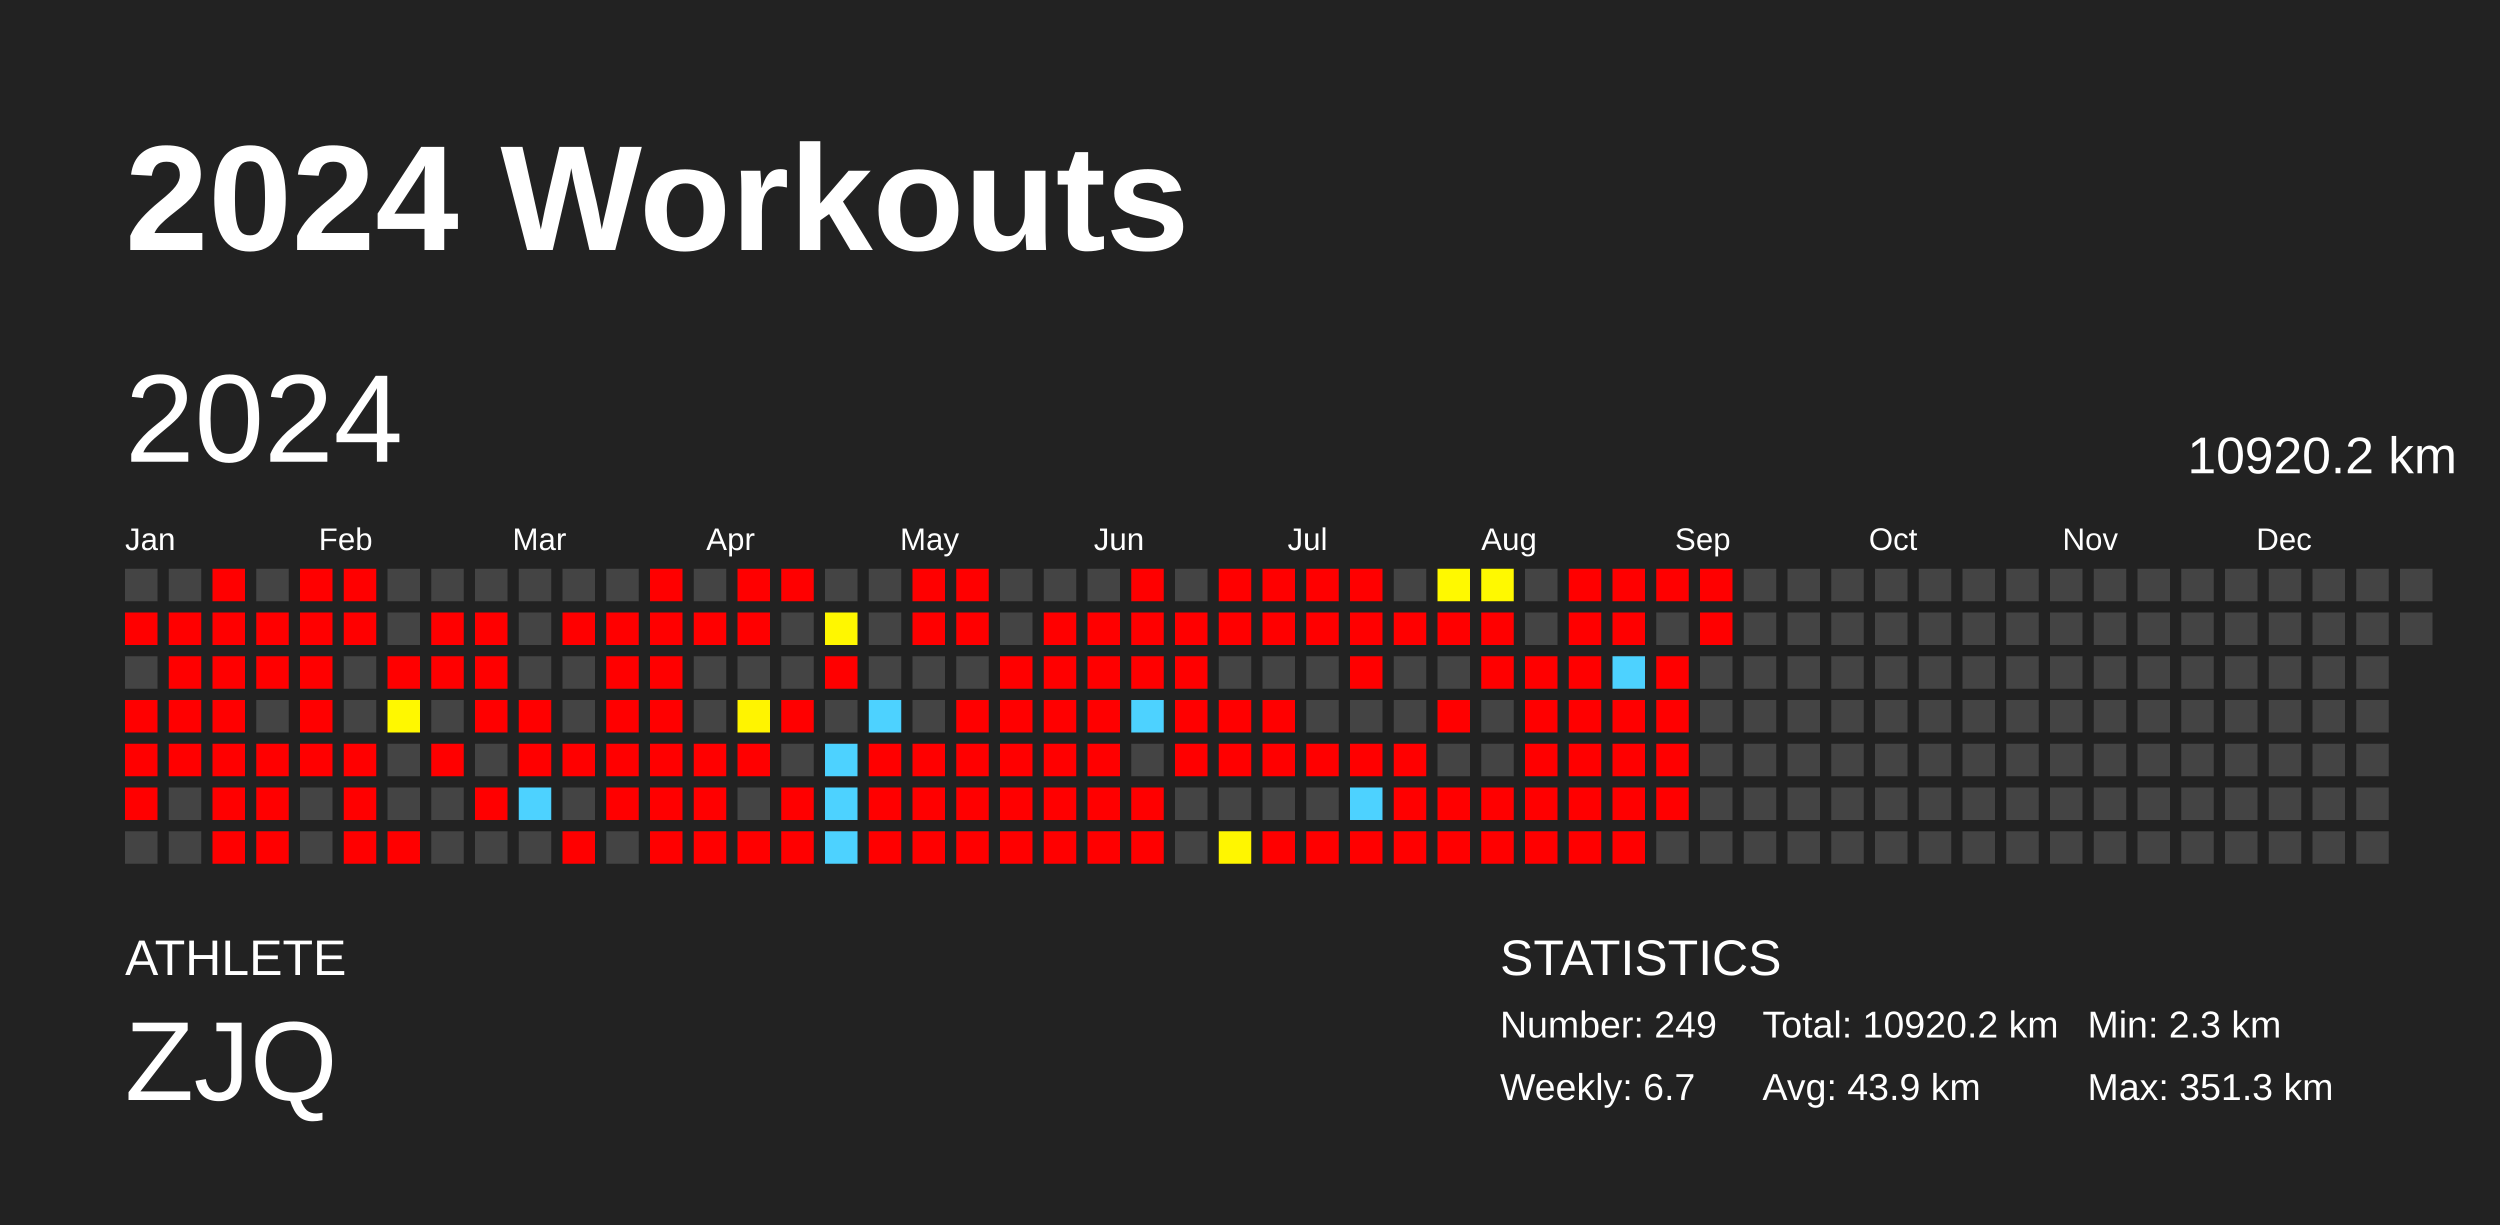
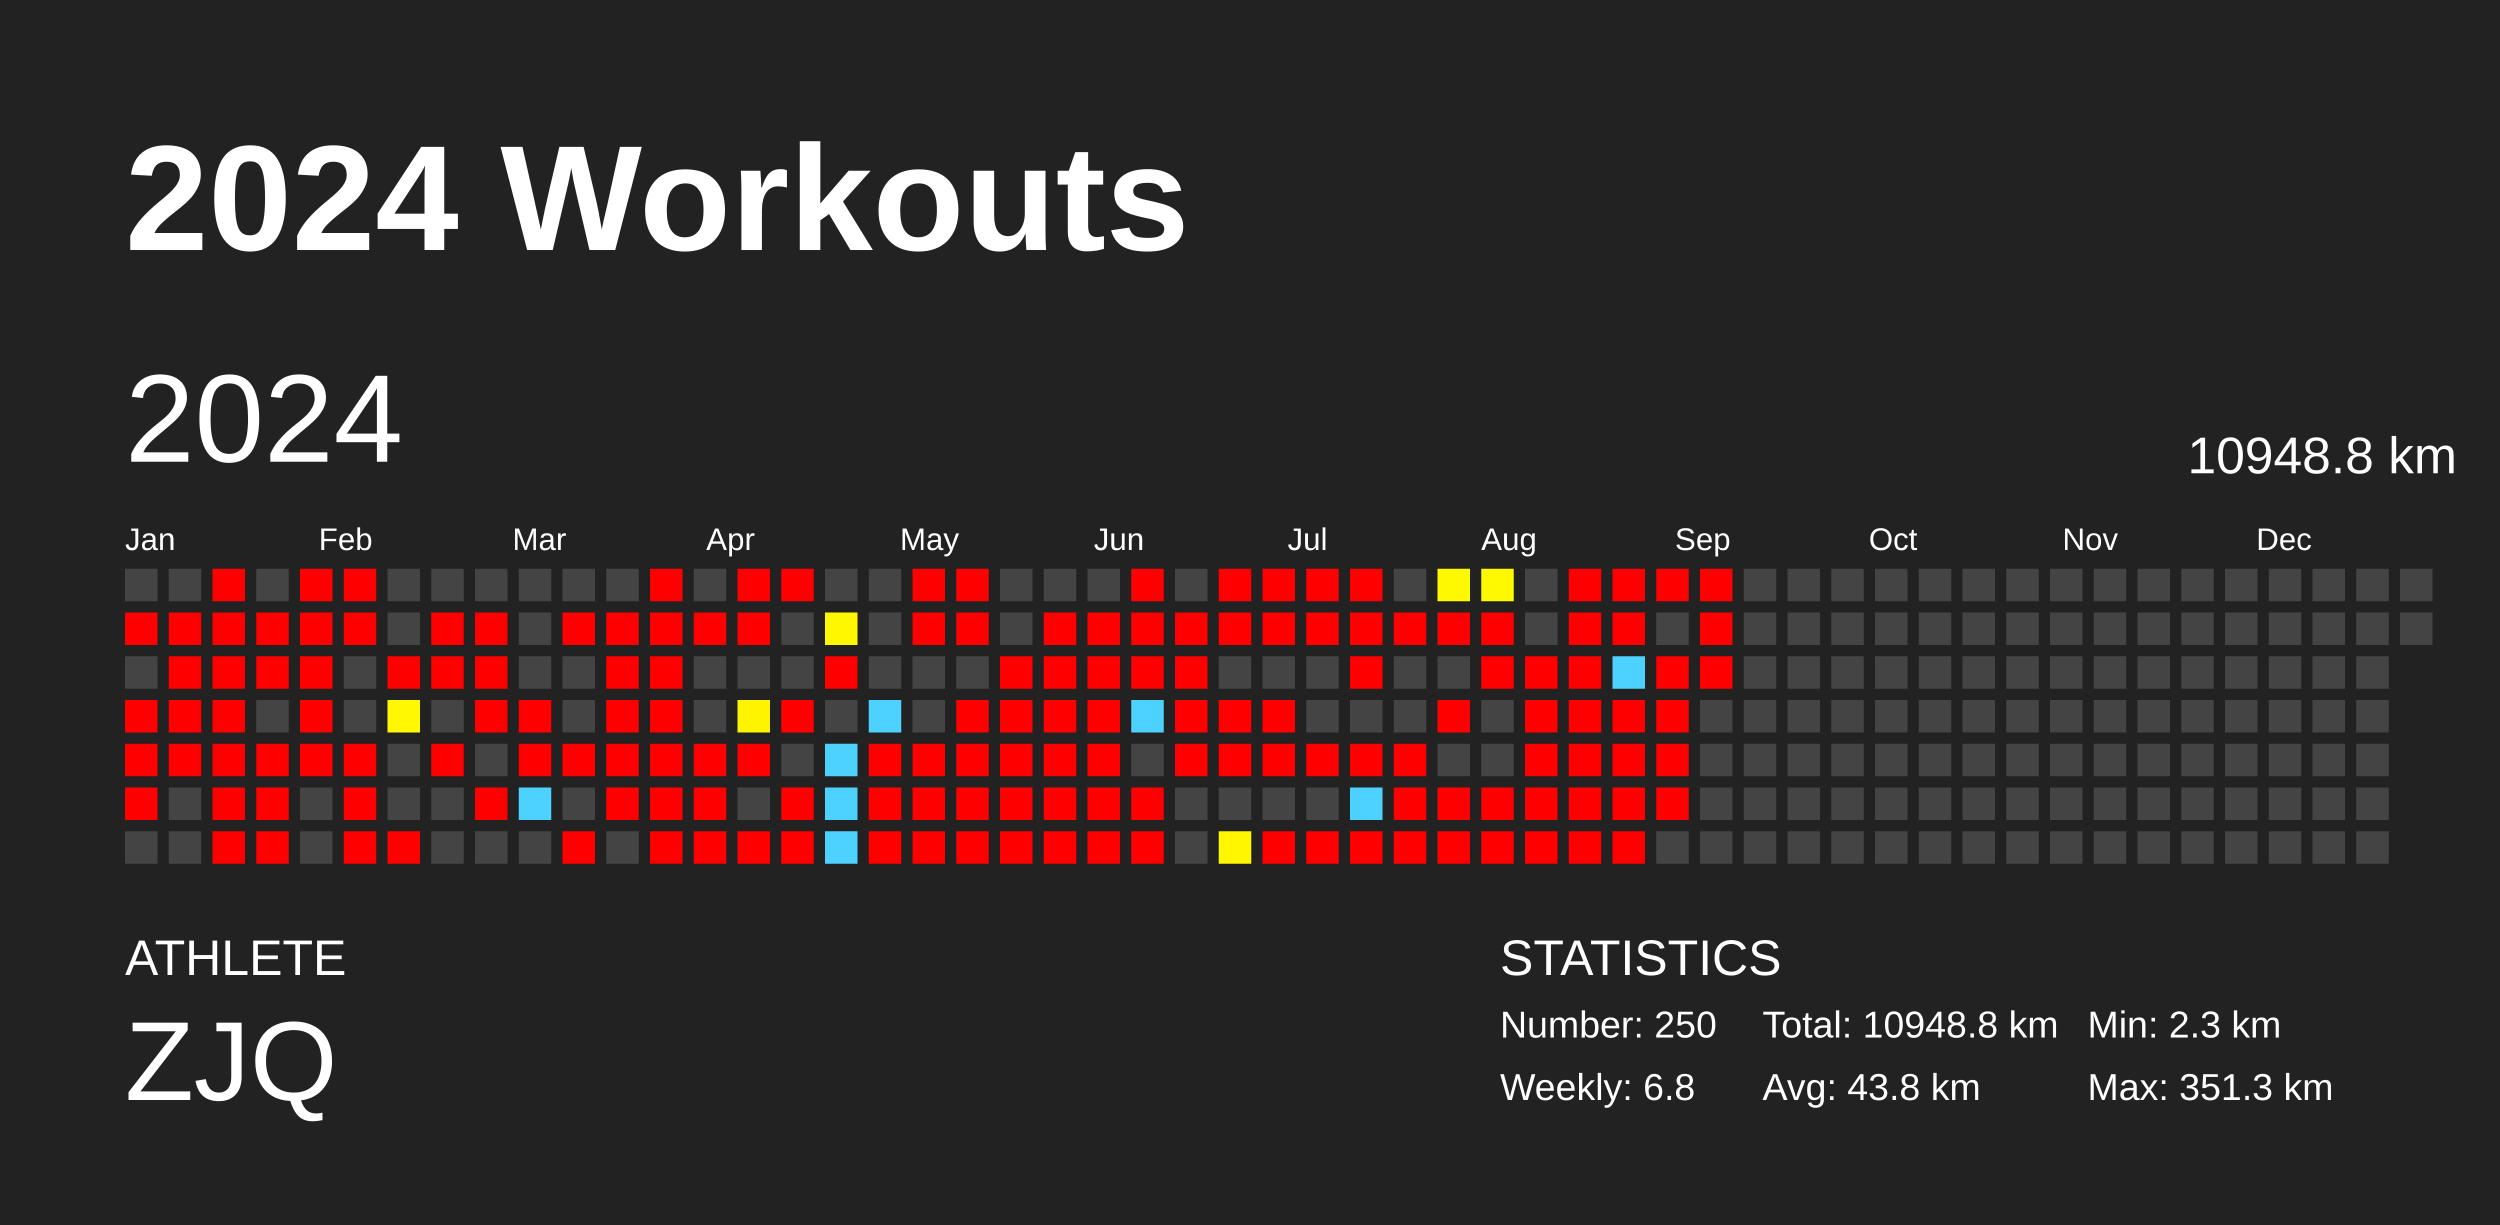
<svg xmlns="http://www.w3.org/2000/svg" baseProfile="full" height="98mm" version="1.1" viewBox="0,0,200,98" width="200mm">
  <defs />
  <rect fill="#222222" height="98" width="200" x="0" y="0" />
  <text fill="#FFFFFF" style="font-size:12px; font-family:Arial; font-weight:bold;" x="10" y="20">2024 Workouts</text>
  <text fill="#FFFFFF" style="font-size:4px; font-family:Arial" x="10" y="78">ATHLETE</text>
  <text fill="#FFFFFF" style="font-size:9px; font-family:Arial" x="10" y="88">ZJQ</text>
  <text fill="#FFFFFF" style="font-size:4px; font-family:Arial" x="120" y="78">STATISTICS</text>
-   <text fill="#FFFFFF" style="font-size:3px; font-family:Arial" x="120" y="83">Number: 249</text>
-   <text fill="#FFFFFF" style="font-size:3px; font-family:Arial" x="120" y="88">Weekly: 6.7</text>
-   <text fill="#FFFFFF" style="font-size:3px; font-family:Arial" x="141" y="83">Total: 10920.2 km</text>
-   <text fill="#FFFFFF" style="font-size:3px; font-family:Arial" x="141" y="88">Avg: 43.9 km</text>
+   <text fill="#FFFFFF" style="font-size:3px; font-family:Arial" x="120" y="83">Number: 250</text>
+   <text fill="#FFFFFF" style="font-size:3px; font-family:Arial" x="120" y="88">Weekly: 6.8</text>
+   <text fill="#FFFFFF" style="font-size:3px; font-family:Arial" x="141" y="83">Total: 10948.8 km</text>
+   <text fill="#FFFFFF" style="font-size:3px; font-family:Arial" x="141" y="88">Avg: 43.8 km</text>
  <text fill="#FFFFFF" style="font-size:3px; font-family:Arial" x="167" y="83">Min: 2.3 km</text>
  <text fill="#FFFFFF" style="font-size:3px; font-family:Arial" x="167" y="88">Max: 351.3 km</text>
  <text dominant-baseline="hanging" fill="#FFFFFF" style="font-size:10.0px; font-family:Arial;" x="10" y="30">2024</text>
-   <text dominant-baseline="hanging" fill="#FFFFFF" style="font-size:4.125px; font-family:Arial;" x="175" y="35">10920.2 km</text>
+   <text dominant-baseline="hanging" fill="#FFFFFF" style="font-size:4.125px; font-family:Arial;" x="175" y="35">10948.8 km</text>
  <text fill="#FFFFFF" style="font-size:2.5px; font-family:Arial" x="10.0" y="44">Jan</text>
  <text fill="#FFFFFF" style="font-size:2.5px; font-family:Arial" x="25.5" y="44">Feb</text>
  <text fill="#FFFFFF" style="font-size:2.5px; font-family:Arial" x="41.0" y="44">Mar</text>
  <text fill="#FFFFFF" style="font-size:2.5px; font-family:Arial" x="56.5" y="44">Apr</text>
  <text fill="#FFFFFF" style="font-size:2.5px; font-family:Arial" x="72.0" y="44">May</text>
  <text fill="#FFFFFF" style="font-size:2.5px; font-family:Arial" x="87.5" y="44">Jun</text>
  <text fill="#FFFFFF" style="font-size:2.5px; font-family:Arial" x="103.0" y="44">Jul</text>
  <text fill="#FFFFFF" style="font-size:2.5px; font-family:Arial" x="118.5" y="44">Aug</text>
  <text fill="#FFFFFF" style="font-size:2.5px; font-family:Arial" x="134.0" y="44">Sep</text>
  <text fill="#FFFFFF" style="font-size:2.5px; font-family:Arial" x="149.5" y="44">Oct</text>
  <text fill="#FFFFFF" style="font-size:2.5px; font-family:Arial" x="165.0" y="44">Nov</text>
  <text fill="#FFFFFF" style="font-size:2.5px; font-family:Arial" x="180.5" y="44">Dec</text>
  <rect fill="#444444" height="2.6" width="2.6" x="10.0" y="45.5" />
  <rect fill="red" height="2.6" width="2.6" x="10.0" y="49.0" />
  <rect fill="#444444" height="2.6" width="2.6" x="10.0" y="52.5" />
  <rect fill="red" height="2.6" width="2.6" x="10.0" y="56.0" />
  <rect fill="red" height="2.6" width="2.6" x="10.0" y="59.5" />
  <rect fill="red" height="2.6" width="2.6" x="10.0" y="63.0" />
  <rect fill="#444444" height="2.6" width="2.6" x="10.0" y="66.5" />
  <rect fill="#444444" height="2.6" width="2.6" x="13.5" y="45.5" />
  <rect fill="red" height="2.6" width="2.6" x="13.5" y="49.0" />
  <rect fill="red" height="2.6" width="2.6" x="13.5" y="52.5" />
  <rect fill="red" height="2.6" width="2.6" x="13.5" y="56.0" />
  <rect fill="red" height="2.6" width="2.6" x="13.5" y="59.5" />
  <rect fill="#444444" height="2.6" width="2.6" x="13.5" y="63.0" />
  <rect fill="#444444" height="2.6" width="2.6" x="13.5" y="66.5" />
  <rect fill="red" height="2.6" width="2.6" x="17.0" y="45.5" />
  <rect fill="red" height="2.6" width="2.6" x="17.0" y="49.0" />
  <rect fill="red" height="2.6" width="2.6" x="17.0" y="52.5" />
  <rect fill="red" height="2.6" width="2.6" x="17.0" y="56.0" />
  <rect fill="red" height="2.6" width="2.6" x="17.0" y="59.5" />
  <rect fill="red" height="2.6" width="2.6" x="17.0" y="63.0" />
  <rect fill="red" height="2.6" width="2.6" x="17.0" y="66.5" />
  <rect fill="#444444" height="2.6" width="2.6" x="20.5" y="45.5" />
  <rect fill="red" height="2.6" width="2.6" x="20.5" y="49.0" />
  <rect fill="red" height="2.6" width="2.6" x="20.5" y="52.5" />
  <rect fill="#444444" height="2.6" width="2.6" x="20.5" y="56.0" />
  <rect fill="red" height="2.6" width="2.6" x="20.5" y="59.5" />
  <rect fill="red" height="2.6" width="2.6" x="20.5" y="63.0" />
  <rect fill="red" height="2.6" width="2.6" x="20.5" y="66.5" />
  <rect fill="red" height="2.6" width="2.6" x="24.0" y="45.5" />
  <rect fill="red" height="2.6" width="2.6" x="24.0" y="49.0" />
  <rect fill="red" height="2.6" width="2.6" x="24.0" y="52.5" />
  <rect fill="red" height="2.6" width="2.6" x="24.0" y="56.0" />
  <rect fill="red" height="2.6" width="2.6" x="24.0" y="59.5" />
  <rect fill="#444444" height="2.6" width="2.6" x="24.0" y="63.0" />
  <rect fill="#444444" height="2.6" width="2.6" x="24.0" y="66.5" />
  <rect fill="red" height="2.6" width="2.6" x="27.5" y="45.5" />
  <rect fill="red" height="2.6" width="2.6" x="27.5" y="49.0" />
  <rect fill="#444444" height="2.6" width="2.6" x="27.5" y="52.5" />
  <rect fill="#444444" height="2.6" width="2.6" x="27.5" y="56.0" />
  <rect fill="red" height="2.6" width="2.6" x="27.5" y="59.5" />
  <rect fill="red" height="2.6" width="2.6" x="27.5" y="63.0" />
  <rect fill="red" height="2.6" width="2.6" x="27.5" y="66.5" />
  <rect fill="#444444" height="2.6" width="2.6" x="31.0" y="45.5" />
  <rect fill="#444444" height="2.6" width="2.6" x="31.0" y="49.0" />
  <rect fill="red" height="2.6" width="2.6" x="31.0" y="52.5" />
  <rect fill="#fff800" height="2.6" width="2.6" x="31.0" y="56.0" />
  <rect fill="#444444" height="2.6" width="2.6" x="31.0" y="59.5" />
  <rect fill="#444444" height="2.6" width="2.6" x="31.0" y="63.0" />
  <rect fill="red" height="2.6" width="2.6" x="31.0" y="66.5" />
  <rect fill="#444444" height="2.6" width="2.6" x="34.5" y="45.5" />
  <rect fill="red" height="2.6" width="2.6" x="34.5" y="49.0" />
  <rect fill="red" height="2.6" width="2.6" x="34.5" y="52.5" />
  <rect fill="#444444" height="2.6" width="2.6" x="34.5" y="56.0" />
  <rect fill="red" height="2.6" width="2.6" x="34.5" y="59.5" />
  <rect fill="#444444" height="2.6" width="2.6" x="34.5" y="63.0" />
  <rect fill="#444444" height="2.6" width="2.6" x="34.5" y="66.5" />
  <rect fill="#444444" height="2.6" width="2.6" x="38.0" y="45.5" />
  <rect fill="red" height="2.6" width="2.6" x="38.0" y="49.0" />
  <rect fill="red" height="2.6" width="2.6" x="38.0" y="52.5" />
  <rect fill="red" height="2.6" width="2.6" x="38.0" y="56.0" />
  <rect fill="#444444" height="2.6" width="2.6" x="38.0" y="59.5" />
  <rect fill="red" height="2.6" width="2.6" x="38.0" y="63.0" />
  <rect fill="#444444" height="2.6" width="2.6" x="38.0" y="66.5" />
  <rect fill="#444444" height="2.6" width="2.6" x="41.5" y="45.5" />
  <rect fill="#444444" height="2.6" width="2.6" x="41.5" y="49.0" />
  <rect fill="#444444" height="2.6" width="2.6" x="41.5" y="52.5" />
  <rect fill="red" height="2.6" width="2.6" x="41.5" y="56.0" />
  <rect fill="red" height="2.6" width="2.6" x="41.5" y="59.5" />
  <rect fill="#4dd2ff" height="2.6" width="2.6" x="41.5" y="63.0" />
  <rect fill="#444444" height="2.6" width="2.6" x="41.5" y="66.5" />
  <rect fill="#444444" height="2.6" width="2.6" x="45.0" y="45.5" />
  <rect fill="red" height="2.6" width="2.6" x="45.0" y="49.0" />
  <rect fill="#444444" height="2.6" width="2.6" x="45.0" y="52.5" />
  <rect fill="#444444" height="2.6" width="2.6" x="45.0" y="56.0" />
  <rect fill="red" height="2.6" width="2.6" x="45.0" y="59.5" />
  <rect fill="#444444" height="2.6" width="2.6" x="45.0" y="63.0" />
  <rect fill="red" height="2.6" width="2.6" x="45.0" y="66.5" />
  <rect fill="#444444" height="2.6" width="2.6" x="48.5" y="45.5" />
  <rect fill="red" height="2.6" width="2.6" x="48.5" y="49.0" />
  <rect fill="red" height="2.6" width="2.6" x="48.5" y="52.5" />
  <rect fill="red" height="2.6" width="2.6" x="48.5" y="56.0" />
  <rect fill="red" height="2.6" width="2.6" x="48.5" y="59.5" />
  <rect fill="red" height="2.6" width="2.6" x="48.5" y="63.0" />
  <rect fill="#444444" height="2.6" width="2.6" x="48.5" y="66.5" />
  <rect fill="red" height="2.6" width="2.6" x="52.0" y="45.5" />
  <rect fill="red" height="2.6" width="2.6" x="52.0" y="49.0" />
  <rect fill="red" height="2.6" width="2.6" x="52.0" y="52.5" />
  <rect fill="red" height="2.6" width="2.6" x="52.0" y="56.0" />
  <rect fill="red" height="2.6" width="2.6" x="52.0" y="59.5" />
  <rect fill="red" height="2.6" width="2.6" x="52.0" y="63.0" />
  <rect fill="red" height="2.6" width="2.6" x="52.0" y="66.5" />
  <rect fill="#444444" height="2.6" width="2.6" x="55.5" y="45.5" />
  <rect fill="red" height="2.6" width="2.6" x="55.5" y="49.0" />
  <rect fill="#444444" height="2.6" width="2.6" x="55.5" y="52.5" />
  <rect fill="#444444" height="2.6" width="2.6" x="55.5" y="56.0" />
  <rect fill="red" height="2.6" width="2.6" x="55.5" y="59.5" />
  <rect fill="red" height="2.6" width="2.6" x="55.5" y="63.0" />
  <rect fill="red" height="2.6" width="2.6" x="55.5" y="66.5" />
  <rect fill="red" height="2.6" width="2.6" x="59.0" y="45.5" />
  <rect fill="red" height="2.6" width="2.6" x="59.0" y="49.0" />
  <rect fill="#444444" height="2.6" width="2.6" x="59.0" y="52.5" />
  <rect fill="#fff400" height="2.6" width="2.6" x="59.0" y="56.0" />
  <rect fill="red" height="2.6" width="2.6" x="59.0" y="59.5" />
  <rect fill="#444444" height="2.6" width="2.6" x="59.0" y="63.0" />
  <rect fill="red" height="2.6" width="2.6" x="59.0" y="66.5" />
  <rect fill="red" height="2.6" width="2.6" x="62.5" y="45.5" />
  <rect fill="#444444" height="2.6" width="2.6" x="62.5" y="49.0" />
  <rect fill="#444444" height="2.6" width="2.6" x="62.5" y="52.5" />
  <rect fill="red" height="2.6" width="2.6" x="62.5" y="56.0" />
  <rect fill="#444444" height="2.6" width="2.6" x="62.5" y="59.5" />
  <rect fill="red" height="2.6" width="2.6" x="62.5" y="63.0" />
  <rect fill="red" height="2.6" width="2.6" x="62.5" y="66.5" />
  <rect fill="#444444" height="2.6" width="2.6" x="66.0" y="45.5" />
  <rect fill="#fff700" height="2.6" width="2.6" x="66.0" y="49.0" />
  <rect fill="red" height="2.6" width="2.6" x="66.0" y="52.5" />
  <rect fill="#444444" height="2.6" width="2.6" x="66.0" y="56.0" />
  <rect fill="#4dd2ff" height="2.6" width="2.6" x="66.0" y="59.5" />
  <rect fill="#4dd2ff" height="2.6" width="2.6" x="66.0" y="63.0" />
  <rect fill="#4dd2ff" height="2.6" width="2.6" x="66.0" y="66.5" />
  <rect fill="#444444" height="2.6" width="2.6" x="69.5" y="45.5" />
  <rect fill="#444444" height="2.6" width="2.6" x="69.5" y="49.0" />
  <rect fill="#444444" height="2.6" width="2.6" x="69.5" y="52.5" />
  <rect fill="#4dd2ff" height="2.6" width="2.6" x="69.5" y="56.0" />
  <rect fill="red" height="2.6" width="2.6" x="69.5" y="59.5" />
  <rect fill="red" height="2.6" width="2.6" x="69.5" y="63.0" />
  <rect fill="red" height="2.6" width="2.6" x="69.5" y="66.5" />
  <rect fill="red" height="2.6" width="2.6" x="73.0" y="45.5" />
  <rect fill="red" height="2.6" width="2.6" x="73.0" y="49.0" />
  <rect fill="#444444" height="2.6" width="2.6" x="73.0" y="52.5" />
  <rect fill="#444444" height="2.6" width="2.6" x="73.0" y="56.0" />
  <rect fill="red" height="2.6" width="2.6" x="73.0" y="59.5" />
  <rect fill="red" height="2.6" width="2.6" x="73.0" y="63.0" />
  <rect fill="red" height="2.6" width="2.6" x="73.0" y="66.5" />
  <rect fill="red" height="2.6" width="2.6" x="76.5" y="45.5" />
  <rect fill="red" height="2.6" width="2.6" x="76.5" y="49.0" />
  <rect fill="#444444" height="2.6" width="2.6" x="76.5" y="52.5" />
  <rect fill="red" height="2.6" width="2.6" x="76.5" y="56.0" />
  <rect fill="red" height="2.6" width="2.6" x="76.5" y="59.5" />
  <rect fill="red" height="2.6" width="2.6" x="76.5" y="63.0" />
  <rect fill="red" height="2.6" width="2.6" x="76.5" y="66.5" />
  <rect fill="#444444" height="2.6" width="2.6" x="80.0" y="45.5" />
  <rect fill="#444444" height="2.6" width="2.6" x="80.0" y="49.0" />
  <rect fill="red" height="2.6" width="2.6" x="80.0" y="52.5" />
  <rect fill="red" height="2.6" width="2.6" x="80.0" y="56.0" />
  <rect fill="red" height="2.6" width="2.6" x="80.0" y="59.5" />
  <rect fill="red" height="2.6" width="2.6" x="80.0" y="63.0" />
  <rect fill="red" height="2.6" width="2.6" x="80.0" y="66.5" />
  <rect fill="#444444" height="2.6" width="2.6" x="83.5" y="45.5" />
  <rect fill="red" height="2.6" width="2.6" x="83.5" y="49.0" />
  <rect fill="red" height="2.6" width="2.6" x="83.5" y="52.5" />
  <rect fill="red" height="2.6" width="2.6" x="83.5" y="56.0" />
  <rect fill="red" height="2.6" width="2.6" x="83.5" y="59.5" />
  <rect fill="red" height="2.6" width="2.6" x="83.5" y="63.0" />
  <rect fill="red" height="2.6" width="2.6" x="83.5" y="66.5" />
  <rect fill="#444444" height="2.6" width="2.6" x="87.0" y="45.5" />
  <rect fill="red" height="2.6" width="2.6" x="87.0" y="49.0" />
  <rect fill="red" height="2.6" width="2.6" x="87.0" y="52.5" />
  <rect fill="red" height="2.6" width="2.6" x="87.0" y="56.0" />
  <rect fill="red" height="2.6" width="2.6" x="87.0" y="59.5" />
  <rect fill="red" height="2.6" width="2.6" x="87.0" y="63.0" />
  <rect fill="red" height="2.6" width="2.6" x="87.0" y="66.5" />
  <rect fill="red" height="2.6" width="2.6" x="90.5" y="45.5" />
  <rect fill="red" height="2.6" width="2.6" x="90.5" y="49.0" />
  <rect fill="red" height="2.6" width="2.6" x="90.5" y="52.5" />
  <rect fill="#4dd2ff" height="2.6" width="2.6" x="90.5" y="56.0" />
  <rect fill="#444444" height="2.6" width="2.6" x="90.5" y="59.5" />
  <rect fill="red" height="2.6" width="2.6" x="90.5" y="63.0" />
  <rect fill="red" height="2.6" width="2.6" x="90.5" y="66.5" />
  <rect fill="#444444" height="2.6" width="2.6" x="94.0" y="45.5" />
  <rect fill="red" height="2.6" width="2.6" x="94.0" y="49.0" />
  <rect fill="red" height="2.6" width="2.6" x="94.0" y="52.5" />
  <rect fill="red" height="2.6" width="2.6" x="94.0" y="56.0" />
  <rect fill="red" height="2.6" width="2.6" x="94.0" y="59.5" />
  <rect fill="#444444" height="2.6" width="2.6" x="94.0" y="63.0" />
  <rect fill="#444444" height="2.6" width="2.6" x="94.0" y="66.5" />
  <rect fill="red" height="2.6" width="2.6" x="97.5" y="45.5" />
  <rect fill="red" height="2.6" width="2.6" x="97.5" y="49.0" />
  <rect fill="#444444" height="2.6" width="2.6" x="97.5" y="52.5" />
  <rect fill="red" height="2.6" width="2.6" x="97.5" y="56.0" />
  <rect fill="red" height="2.6" width="2.6" x="97.5" y="59.5" />
  <rect fill="#444444" height="2.6" width="2.6" x="97.5" y="63.0" />
  <rect fill="#fff600" height="2.6" width="2.6" x="97.5" y="66.5" />
  <rect fill="red" height="2.6" width="2.6" x="101.0" y="45.5" />
  <rect fill="red" height="2.6" width="2.6" x="101.0" y="49.0" />
  <rect fill="#444444" height="2.6" width="2.6" x="101.0" y="52.5" />
  <rect fill="red" height="2.6" width="2.6" x="101.0" y="56.0" />
  <rect fill="red" height="2.6" width="2.6" x="101.0" y="59.5" />
  <rect fill="#444444" height="2.6" width="2.6" x="101.0" y="63.0" />
  <rect fill="red" height="2.6" width="2.6" x="101.0" y="66.5" />
  <rect fill="red" height="2.6" width="2.6" x="104.5" y="45.5" />
  <rect fill="red" height="2.6" width="2.6" x="104.5" y="49.0" />
  <rect fill="#444444" height="2.6" width="2.6" x="104.5" y="52.5" />
  <rect fill="#444444" height="2.6" width="2.6" x="104.5" y="56.0" />
  <rect fill="red" height="2.6" width="2.6" x="104.5" y="59.5" />
  <rect fill="#444444" height="2.6" width="2.6" x="104.5" y="63.0" />
  <rect fill="red" height="2.6" width="2.6" x="104.5" y="66.5" />
  <rect fill="red" height="2.6" width="2.6" x="108.0" y="45.5" />
  <rect fill="red" height="2.6" width="2.6" x="108.0" y="49.0" />
  <rect fill="red" height="2.6" width="2.6" x="108.0" y="52.5" />
  <rect fill="#444444" height="2.6" width="2.6" x="108.0" y="56.0" />
  <rect fill="red" height="2.6" width="2.6" x="108.0" y="59.5" />
  <rect fill="#4dd2ff" height="2.6" width="2.6" x="108.0" y="63.0" />
  <rect fill="red" height="2.6" width="2.6" x="108.0" y="66.5" />
  <rect fill="#444444" height="2.6" width="2.6" x="111.5" y="45.5" />
  <rect fill="red" height="2.6" width="2.6" x="111.5" y="49.0" />
  <rect fill="#444444" height="2.6" width="2.6" x="111.5" y="52.5" />
  <rect fill="#444444" height="2.6" width="2.6" x="111.5" y="56.0" />
  <rect fill="red" height="2.6" width="2.6" x="111.5" y="59.5" />
  <rect fill="red" height="2.6" width="2.6" x="111.5" y="63.0" />
  <rect fill="red" height="2.6" width="2.6" x="111.5" y="66.5" />
  <rect fill="#fff900" height="2.6" width="2.6" x="115.0" y="45.5" />
  <rect fill="red" height="2.6" width="2.6" x="115.0" y="49.0" />
  <rect fill="#444444" height="2.6" width="2.6" x="115.0" y="52.5" />
  <rect fill="red" height="2.6" width="2.6" x="115.0" y="56.0" />
  <rect fill="#444444" height="2.6" width="2.6" x="115.0" y="59.5" />
  <rect fill="red" height="2.6" width="2.6" x="115.0" y="63.0" />
  <rect fill="red" height="2.6" width="2.6" x="115.0" y="66.5" />
  <rect fill="#fff900" height="2.6" width="2.6" x="118.5" y="45.5" />
  <rect fill="red" height="2.6" width="2.6" x="118.5" y="49.0" />
  <rect fill="red" height="2.6" width="2.6" x="118.5" y="52.5" />
  <rect fill="#444444" height="2.6" width="2.6" x="118.5" y="56.0" />
  <rect fill="#444444" height="2.6" width="2.6" x="118.5" y="59.5" />
  <rect fill="red" height="2.6" width="2.6" x="118.5" y="63.0" />
  <rect fill="red" height="2.6" width="2.6" x="118.5" y="66.5" />
  <rect fill="#444444" height="2.6" width="2.6" x="122.0" y="45.5" />
  <rect fill="#444444" height="2.6" width="2.6" x="122.0" y="49.0" />
  <rect fill="red" height="2.6" width="2.6" x="122.0" y="52.5" />
  <rect fill="red" height="2.6" width="2.6" x="122.0" y="56.0" />
  <rect fill="red" height="2.6" width="2.6" x="122.0" y="59.5" />
  <rect fill="red" height="2.6" width="2.6" x="122.0" y="63.0" />
  <rect fill="red" height="2.6" width="2.6" x="122.0" y="66.5" />
  <rect fill="red" height="2.6" width="2.6" x="125.5" y="45.5" />
  <rect fill="red" height="2.6" width="2.6" x="125.5" y="49.0" />
  <rect fill="red" height="2.6" width="2.6" x="125.5" y="52.5" />
  <rect fill="red" height="2.6" width="2.6" x="125.5" y="56.0" />
  <rect fill="red" height="2.6" width="2.6" x="125.5" y="59.5" />
  <rect fill="red" height="2.6" width="2.6" x="125.5" y="63.0" />
  <rect fill="red" height="2.6" width="2.6" x="125.5" y="66.5" />
  <rect fill="red" height="2.6" width="2.6" x="129.0" y="45.5" />
  <rect fill="red" height="2.6" width="2.6" x="129.0" y="49.0" />
  <rect fill="#4dd2ff" height="2.6" width="2.6" x="129.0" y="52.5" />
  <rect fill="red" height="2.6" width="2.6" x="129.0" y="56.0" />
  <rect fill="red" height="2.6" width="2.6" x="129.0" y="59.5" />
  <rect fill="red" height="2.6" width="2.6" x="129.0" y="63.0" />
  <rect fill="red" height="2.6" width="2.6" x="129.0" y="66.5" />
  <rect fill="red" height="2.6" width="2.6" x="132.5" y="45.5" />
  <rect fill="#444444" height="2.6" width="2.6" x="132.5" y="49.0" />
  <rect fill="red" height="2.6" width="2.6" x="132.5" y="52.5" />
  <rect fill="red" height="2.6" width="2.6" x="132.5" y="56.0" />
  <rect fill="red" height="2.6" width="2.6" x="132.5" y="59.5" />
  <rect fill="red" height="2.6" width="2.6" x="132.5" y="63.0" />
  <rect fill="#444444" height="2.6" width="2.6" x="132.5" y="66.5" />
  <rect fill="red" height="2.6" width="2.6" x="136.0" y="45.5" />
  <rect fill="red" height="2.6" width="2.6" x="136.0" y="49.0" />
-   <rect fill="#444444" height="2.6" width="2.6" x="136.0" y="52.5" />
+   <rect fill="red" height="2.6" width="2.6" x="136.0" y="52.5" />
  <rect fill="#444444" height="2.6" width="2.6" x="136.0" y="56.0" />
  <rect fill="#444444" height="2.6" width="2.6" x="136.0" y="59.5" />
  <rect fill="#444444" height="2.6" width="2.6" x="136.0" y="63.0" />
  <rect fill="#444444" height="2.6" width="2.6" x="136.0" y="66.5" />
  <rect fill="#444444" height="2.6" width="2.6" x="139.5" y="45.5" />
  <rect fill="#444444" height="2.6" width="2.6" x="139.5" y="49.0" />
  <rect fill="#444444" height="2.6" width="2.6" x="139.5" y="52.5" />
  <rect fill="#444444" height="2.6" width="2.6" x="139.5" y="56.0" />
  <rect fill="#444444" height="2.6" width="2.6" x="139.5" y="59.5" />
  <rect fill="#444444" height="2.6" width="2.6" x="139.5" y="63.0" />
  <rect fill="#444444" height="2.6" width="2.6" x="139.5" y="66.5" />
  <rect fill="#444444" height="2.6" width="2.6" x="143.0" y="45.5" />
  <rect fill="#444444" height="2.6" width="2.6" x="143.0" y="49.0" />
  <rect fill="#444444" height="2.6" width="2.6" x="143.0" y="52.5" />
  <rect fill="#444444" height="2.6" width="2.6" x="143.0" y="56.0" />
  <rect fill="#444444" height="2.6" width="2.6" x="143.0" y="59.5" />
  <rect fill="#444444" height="2.6" width="2.6" x="143.0" y="63.0" />
  <rect fill="#444444" height="2.6" width="2.6" x="143.0" y="66.5" />
  <rect fill="#444444" height="2.6" width="2.6" x="146.5" y="45.5" />
  <rect fill="#444444" height="2.6" width="2.6" x="146.5" y="49.0" />
  <rect fill="#444444" height="2.6" width="2.6" x="146.5" y="52.5" />
  <rect fill="#444444" height="2.6" width="2.6" x="146.5" y="56.0" />
  <rect fill="#444444" height="2.6" width="2.6" x="146.5" y="59.5" />
  <rect fill="#444444" height="2.6" width="2.6" x="146.5" y="63.0" />
  <rect fill="#444444" height="2.6" width="2.6" x="146.5" y="66.5" />
  <rect fill="#444444" height="2.6" width="2.6" x="150.0" y="45.5" />
  <rect fill="#444444" height="2.6" width="2.6" x="150.0" y="49.0" />
  <rect fill="#444444" height="2.6" width="2.6" x="150.0" y="52.5" />
  <rect fill="#444444" height="2.6" width="2.6" x="150.0" y="56.0" />
  <rect fill="#444444" height="2.6" width="2.6" x="150.0" y="59.5" />
  <rect fill="#444444" height="2.6" width="2.6" x="150.0" y="63.0" />
  <rect fill="#444444" height="2.6" width="2.6" x="150.0" y="66.5" />
  <rect fill="#444444" height="2.6" width="2.6" x="153.5" y="45.5" />
  <rect fill="#444444" height="2.6" width="2.6" x="153.5" y="49.0" />
  <rect fill="#444444" height="2.6" width="2.6" x="153.5" y="52.5" />
  <rect fill="#444444" height="2.6" width="2.6" x="153.5" y="56.0" />
  <rect fill="#444444" height="2.6" width="2.6" x="153.5" y="59.5" />
  <rect fill="#444444" height="2.6" width="2.6" x="153.5" y="63.0" />
  <rect fill="#444444" height="2.6" width="2.6" x="153.5" y="66.5" />
  <rect fill="#444444" height="2.6" width="2.6" x="157.0" y="45.5" />
  <rect fill="#444444" height="2.6" width="2.6" x="157.0" y="49.0" />
  <rect fill="#444444" height="2.6" width="2.6" x="157.0" y="52.5" />
  <rect fill="#444444" height="2.6" width="2.6" x="157.0" y="56.0" />
  <rect fill="#444444" height="2.6" width="2.6" x="157.0" y="59.5" />
  <rect fill="#444444" height="2.6" width="2.6" x="157.0" y="63.0" />
  <rect fill="#444444" height="2.6" width="2.6" x="157.0" y="66.5" />
  <rect fill="#444444" height="2.6" width="2.6" x="160.5" y="45.5" />
  <rect fill="#444444" height="2.6" width="2.6" x="160.5" y="49.0" />
  <rect fill="#444444" height="2.6" width="2.6" x="160.5" y="52.5" />
  <rect fill="#444444" height="2.6" width="2.6" x="160.5" y="56.0" />
  <rect fill="#444444" height="2.6" width="2.6" x="160.5" y="59.5" />
  <rect fill="#444444" height="2.6" width="2.6" x="160.5" y="63.0" />
  <rect fill="#444444" height="2.6" width="2.6" x="160.5" y="66.5" />
  <rect fill="#444444" height="2.6" width="2.6" x="164.0" y="45.5" />
  <rect fill="#444444" height="2.6" width="2.6" x="164.0" y="49.0" />
  <rect fill="#444444" height="2.6" width="2.6" x="164.0" y="52.5" />
  <rect fill="#444444" height="2.6" width="2.6" x="164.0" y="56.0" />
  <rect fill="#444444" height="2.6" width="2.6" x="164.0" y="59.5" />
  <rect fill="#444444" height="2.6" width="2.6" x="164.0" y="63.0" />
  <rect fill="#444444" height="2.6" width="2.6" x="164.0" y="66.5" />
  <rect fill="#444444" height="2.6" width="2.6" x="167.5" y="45.5" />
  <rect fill="#444444" height="2.6" width="2.6" x="167.5" y="49.0" />
  <rect fill="#444444" height="2.6" width="2.6" x="167.5" y="52.5" />
  <rect fill="#444444" height="2.6" width="2.6" x="167.5" y="56.0" />
  <rect fill="#444444" height="2.6" width="2.6" x="167.5" y="59.5" />
  <rect fill="#444444" height="2.6" width="2.6" x="167.5" y="63.0" />
  <rect fill="#444444" height="2.6" width="2.6" x="167.5" y="66.5" />
  <rect fill="#444444" height="2.6" width="2.6" x="171.0" y="45.5" />
  <rect fill="#444444" height="2.6" width="2.6" x="171.0" y="49.0" />
  <rect fill="#444444" height="2.6" width="2.6" x="171.0" y="52.5" />
  <rect fill="#444444" height="2.6" width="2.6" x="171.0" y="56.0" />
  <rect fill="#444444" height="2.6" width="2.6" x="171.0" y="59.5" />
  <rect fill="#444444" height="2.6" width="2.6" x="171.0" y="63.0" />
  <rect fill="#444444" height="2.6" width="2.6" x="171.0" y="66.5" />
  <rect fill="#444444" height="2.6" width="2.6" x="174.5" y="45.5" />
  <rect fill="#444444" height="2.6" width="2.6" x="174.5" y="49.0" />
  <rect fill="#444444" height="2.6" width="2.6" x="174.5" y="52.5" />
  <rect fill="#444444" height="2.6" width="2.6" x="174.5" y="56.0" />
  <rect fill="#444444" height="2.6" width="2.6" x="174.5" y="59.5" />
  <rect fill="#444444" height="2.6" width="2.6" x="174.5" y="63.0" />
  <rect fill="#444444" height="2.6" width="2.6" x="174.5" y="66.5" />
  <rect fill="#444444" height="2.6" width="2.6" x="178.0" y="45.5" />
  <rect fill="#444444" height="2.6" width="2.6" x="178.0" y="49.0" />
  <rect fill="#444444" height="2.6" width="2.6" x="178.0" y="52.5" />
  <rect fill="#444444" height="2.6" width="2.6" x="178.0" y="56.0" />
  <rect fill="#444444" height="2.6" width="2.6" x="178.0" y="59.5" />
  <rect fill="#444444" height="2.6" width="2.6" x="178.0" y="63.0" />
  <rect fill="#444444" height="2.6" width="2.6" x="178.0" y="66.5" />
  <rect fill="#444444" height="2.6" width="2.6" x="181.5" y="45.5" />
  <rect fill="#444444" height="2.6" width="2.6" x="181.5" y="49.0" />
  <rect fill="#444444" height="2.6" width="2.6" x="181.5" y="52.5" />
  <rect fill="#444444" height="2.6" width="2.6" x="181.5" y="56.0" />
  <rect fill="#444444" height="2.6" width="2.6" x="181.5" y="59.5" />
  <rect fill="#444444" height="2.6" width="2.6" x="181.5" y="63.0" />
  <rect fill="#444444" height="2.6" width="2.6" x="181.5" y="66.5" />
  <rect fill="#444444" height="2.6" width="2.6" x="185.0" y="45.5" />
  <rect fill="#444444" height="2.6" width="2.6" x="185.0" y="49.0" />
  <rect fill="#444444" height="2.6" width="2.6" x="185.0" y="52.5" />
  <rect fill="#444444" height="2.6" width="2.6" x="185.0" y="56.0" />
  <rect fill="#444444" height="2.6" width="2.6" x="185.0" y="59.5" />
  <rect fill="#444444" height="2.6" width="2.6" x="185.0" y="63.0" />
  <rect fill="#444444" height="2.6" width="2.6" x="185.0" y="66.5" />
  <rect fill="#444444" height="2.6" width="2.6" x="188.5" y="45.5" />
  <rect fill="#444444" height="2.6" width="2.6" x="188.5" y="49.0" />
  <rect fill="#444444" height="2.6" width="2.6" x="188.5" y="52.5" />
  <rect fill="#444444" height="2.6" width="2.6" x="188.5" y="56.0" />
  <rect fill="#444444" height="2.6" width="2.6" x="188.5" y="59.5" />
  <rect fill="#444444" height="2.6" width="2.6" x="188.5" y="63.0" />
  <rect fill="#444444" height="2.6" width="2.6" x="188.5" y="66.5" />
  <rect fill="#444444" height="2.6" width="2.6" x="192.0" y="45.5" />
  <rect fill="#444444" height="2.6" width="2.6" x="192.0" y="49.0" />
</svg>
